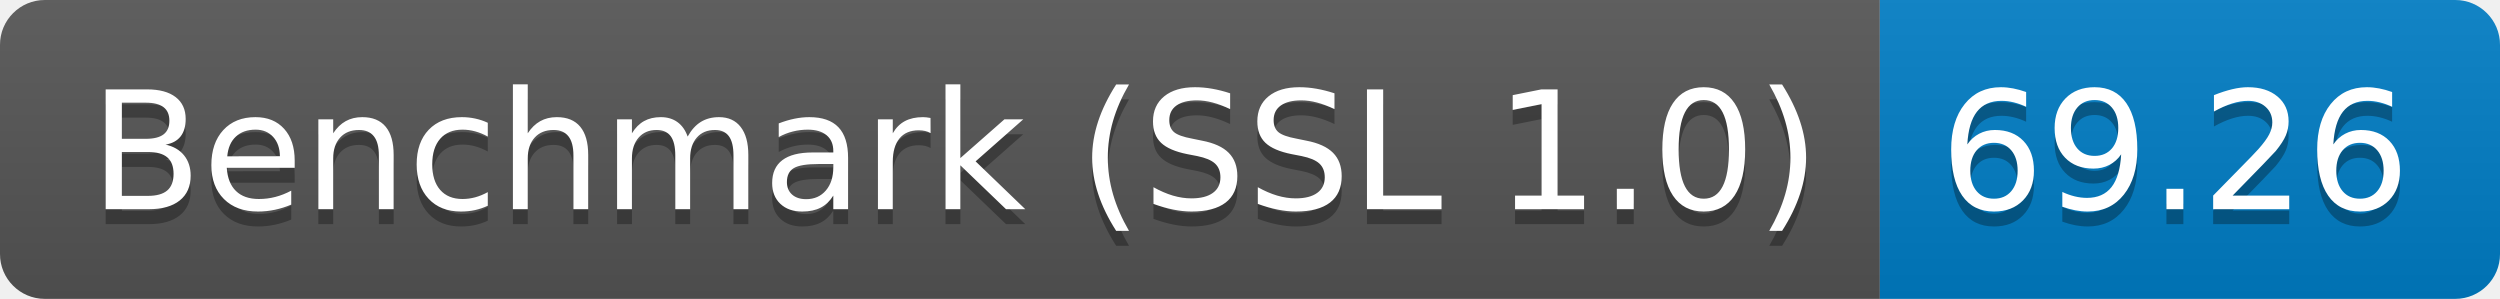
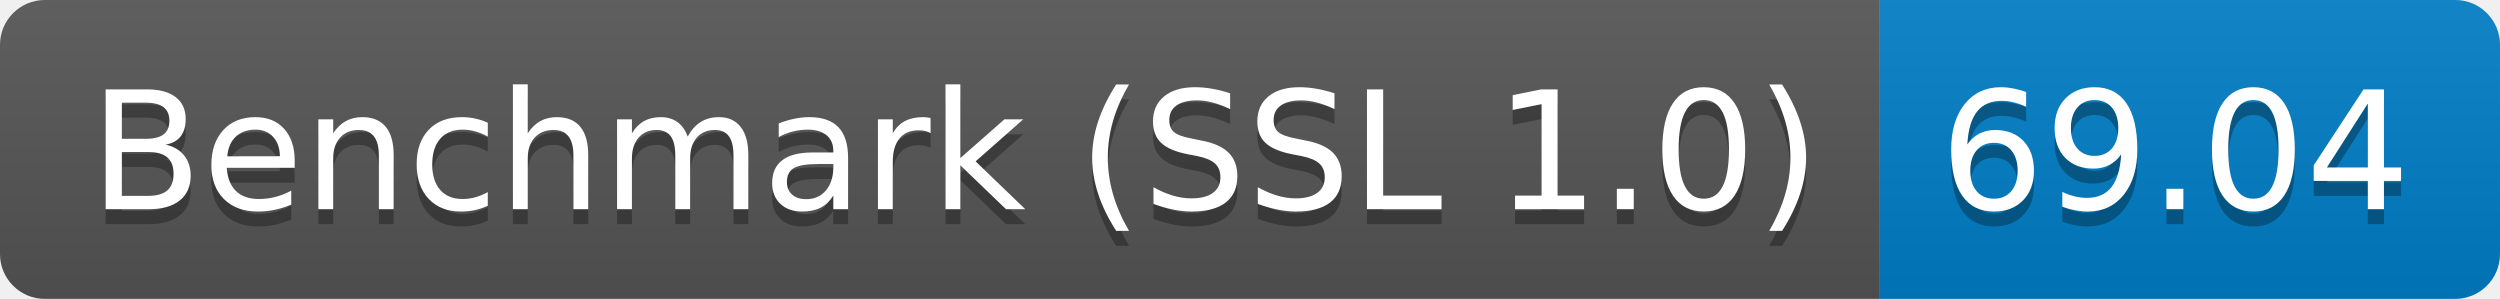
<svg xmlns="http://www.w3.org/2000/svg" height="20" width="167.3">
  <linearGradient id="smooth" x2="0" y2="100%">
    <stop offset="0" stop-color="#bbb" stop-opacity=".1" />
    <stop offset="1" stop-opacity=".1" />
  </linearGradient>
  <clipPath id="round">
    <rect fill="#fff" height="20" rx="3" width="167.3" />
  </clipPath>
  <g clip-path="url(#round)">
    <rect fill="#555" height="20" width="125.8" />
    <rect fill="#007ec6" height="20" width="41.5" x="125.8" />
    <rect fill="url(#smooth)" height="20" width="167.3" />
  </g>
  <g fill="#fff" font-family="DejaVu Sans,Verdana,Geneva,sans-serif" font-size="110" text-anchor="middle">
    <text fill="#010101" fill-opacity=".3" lengthAdjust="spacing" textLength="1158.0" transform="scale(0.1)" x="639.0" y="150">Benchmark (SSL 1.0)</text>
    <text lengthAdjust="spacing" textLength="1158.0" transform="scale(0.1)" x="639.0" y="140">Benchmark (SSL 1.0)</text>
-     <text fill="#010101" fill-opacity=".3" lengthAdjust="spacing" textLength="315.0" transform="scale(0.1)" x="1455.5" y="150">69.26</text>
-     <text lengthAdjust="spacing" textLength="315.0" transform="scale(0.1)" x="1455.5" y="140">69.26</text>
+     <text fill="#010101" fill-opacity=".3" lengthAdjust="spacing" textLength="315.0" transform="scale(0.1)" x="1455.5" y="150">69.04</text>
+     <text lengthAdjust="spacing" textLength="315.0" transform="scale(0.1)" x="1455.5" y="140">69.04</text>
  </g>
</svg>
